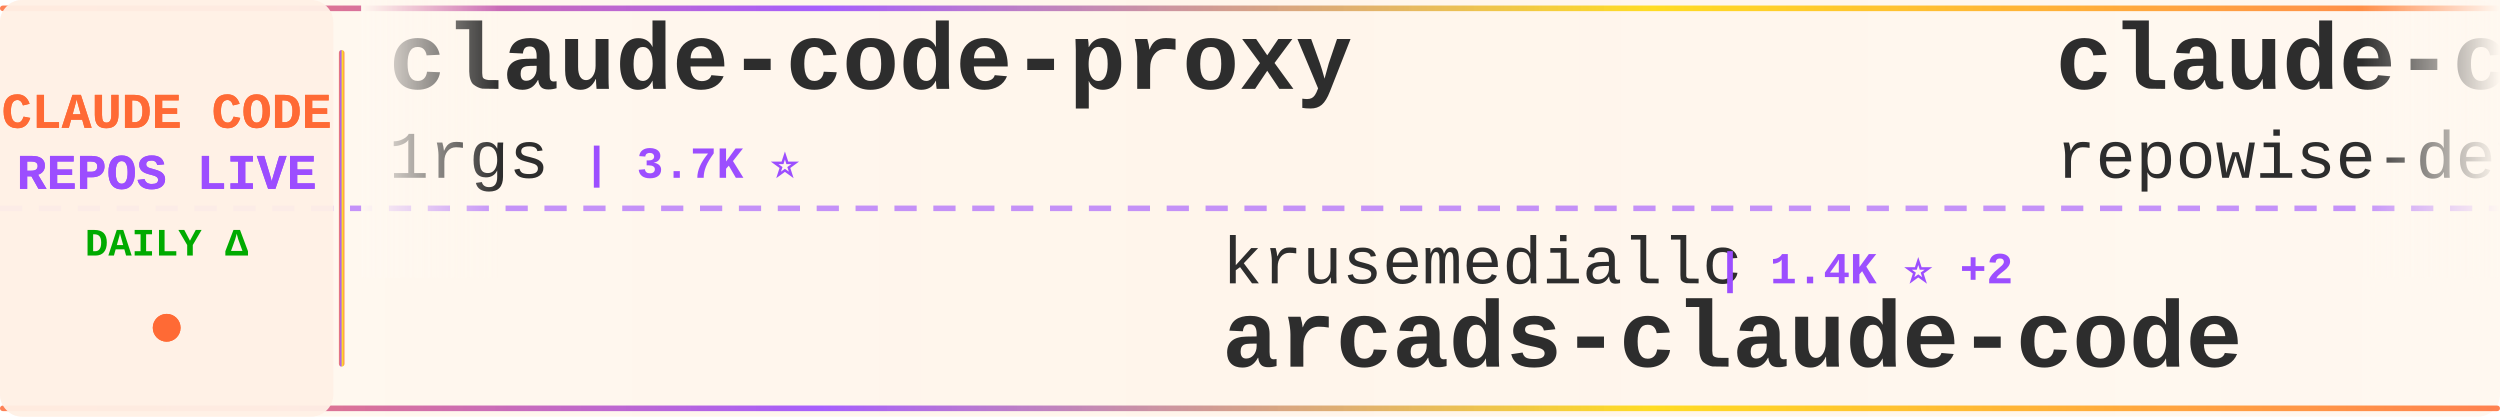
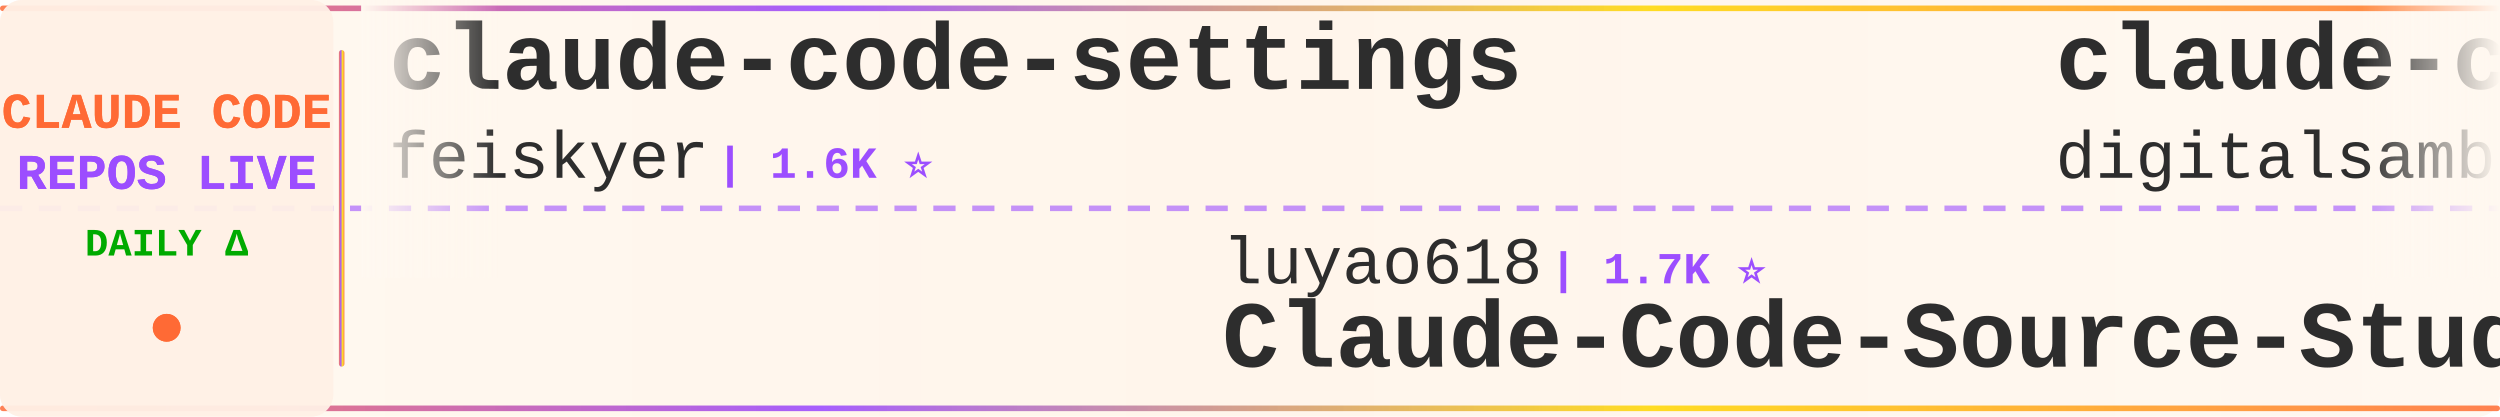
<svg xmlns="http://www.w3.org/2000/svg" width="900" height="150">
  <defs>
    <linearGradient id="tickerBg" x1="0%" y1="0%" x2="100%" y2="0%">
      <stop offset="0%" style="stop-color:#fff8f0;stop-opacity:0.98" />
      <stop offset="50%" style="stop-color:#fff5eb;stop-opacity:1" />
      <stop offset="100%" style="stop-color:#fff8f0;stop-opacity:0.98" />
    </linearGradient>
    <linearGradient id="borderGrad" x1="0%" y1="0%" x2="100%" y2="0%">
      <stop offset="0%" style="stop-color:#FF6B35;stop-opacity:0.85">
        <animate attributeName="stop-opacity" values="0.85;1;0.85" dur="2s" repeatCount="indefinite" />
      </stop>
      <stop offset="33%" style="stop-color:#9C4EFF;stop-opacity:0.9">
        <animate attributeName="stop-opacity" values="0.9;1;0.9" dur="2.2s" repeatCount="indefinite" />
      </stop>
      <stop offset="66%" style="stop-color:#FFD700;stop-opacity:0.85">
        <animate attributeName="stop-opacity" values="0.85;1;0.85" dur="1.8s" repeatCount="indefinite" />
      </stop>
      <stop offset="100%" style="stop-color:#FF6B35;stop-opacity:0.85">
        <animate attributeName="stop-opacity" values="0.85;1;0.85" dur="2s" repeatCount="indefinite" />
      </stop>
    </linearGradient>
    <filter id="textGlow">
      <feGaussianBlur stdDeviation="0.15" result="coloredBlur" />
      <feMerge>
        <feMergeNode in="coloredBlur" />
        <feMergeNode in="SourceGraphic" />
      </feMerge>
    </filter>
    <filter id="metricGlow">
      <feGaussianBlur stdDeviation="0.2" result="coloredBlur" />
      <feMerge>
        <feMergeNode in="coloredBlur" />
        <feMergeNode in="SourceGraphic" />
      </feMerge>
    </filter>
    <linearGradient id="leftFade" x1="0%" y1="0%" x2="100%" y2="0%">
      <stop offset="0%" style="stop-color:#fff8f0;stop-opacity:1" />
      <stop offset="100%" style="stop-color:#fff8f0;stop-opacity:0" />
    </linearGradient>
    <linearGradient id="rightFade" x1="0%" y1="0%" x2="100%" y2="0%">
      <stop offset="0%" style="stop-color:#fff8f0;stop-opacity:0" />
      <stop offset="100%" style="stop-color:#fff8f0;stop-opacity:1" />
    </linearGradient>
  </defs>
  <rect width="900" height="150" fill="url(#tickerBg)" rx="8" />
  <rect x="0" y="2" width="900" height="2" fill="url(#borderGrad)" rx="1" />
  <rect x="0" y="146" width="900" height="2" fill="url(#borderGrad)" rx="1" />
  <line x1="0" y1="75" x2="900" y2="75" stroke="#9C4EFF" stroke-width="2" stroke-dasharray="8 6" opacity="0.6" />
  <rect x="0" y="0" width="120" height="150" fill="#fff0e6" opacity="0.95" rx="8" />
  <text x="60" y="46" font-family="'Courier New', monospace" font-size="18" font-weight="bold" fill="#FF6B35" text-anchor="middle" filter="url(#textGlow)">
    CLAUDE CODE
  </text>
  <text x="60" y="68" font-family="'Courier New', monospace" font-size="18" font-weight="bold" fill="#9C4EFF" text-anchor="middle" filter="url(#textGlow)">
    REPOS LIVE
  </text>
  <text x="60" y="92" font-family="'Courier New', monospace" font-size="14" font-weight="bold" fill="#00aa00" text-anchor="middle">
    DAILY Δ
  </text>
  <circle cx="60" cy="118" r="5" fill="#FF6B35" filter="url(#metricGlow)">
    <animate attributeName="r" values="4;6;4" dur="1.5s" repeatCount="indefinite" />
    <animate attributeName="opacity" values="0.6;1;0.6" dur="1.5s" repeatCount="indefinite" />
  </circle>
  <rect x="122" y="18" width="2" height="114" fill="url(#borderGrad)" rx="1" />
  <clipPath id="tickerClip">
    <rect x="130" y="0" width="770" height="150" />
  </clipPath>
  <g clip-path="url(#tickerClip)">
    <g id="tickerItems">
      <animateTransform attributeName="transform" attributeType="XML" type="translate" from="0 0" to="-3000 0" dur="54s" repeatCount="indefinite" />
      <g transform="translate(0, 0)">
-         <text x="140" y="32" font-family="'Courier New', monospace" font-size="34" font-weight="bold" fill="#2d2d2d">claude-code-proxy</text>
-         <text x="140" y="64" font-family="'Courier New', monospace" font-size="24" font-weight="normal" fill="#2d2d2d" opacity="1.0">1rgs</text>
-         <text x="210" y="64" font-family="'Courier New', monospace" font-size="16" font-weight="bold" fill="#9C4EFF"> | 3.7K ⭐</text>
+         <text x="140" y="32" font-family="'Courier New', monospace" font-size="34" font-weight="bold" fill="#2d2d2d">claude-code-settings</text>
+         <text x="140" y="64" font-family="'Courier New', monospace" font-size="24" font-weight="normal" fill="#2d2d2d" opacity="1.0">feiskyer</text>
+         <text x="258" y="64" font-family="'Courier New', monospace" font-size="16" font-weight="bold" fill="#9C4EFF"> | 1.6K ⭐</text>
      </g>
      <g transform="translate(300, 0)">
-         <text x="140" y="102" font-family="'Courier New', monospace" font-size="24" font-weight="normal" fill="#2d2d2d" opacity="1.0">krusemediallc</text>
-         <text x="318" y="102" font-family="'Courier New', monospace" font-size="16" font-weight="bold" fill="#9C4EFF"> | 1.4K ⭐ +2</text>
-         <text x="140" y="132" font-family="'Courier New', monospace" font-size="34" font-weight="bold" fill="#2d2d2d">arcads-claude-code</text>
+         <text x="140" y="102" font-family="'Courier New', monospace" font-size="24" font-weight="normal" fill="#2d2d2d" opacity="1.0">luyao618</text>
+         <text x="258" y="102" font-family="'Courier New', monospace" font-size="16" font-weight="bold" fill="#9C4EFF"> | 1.7K ⭐</text>
+         <text x="140" y="132" font-family="'Courier New', monospace" font-size="34" font-weight="bold" fill="#2d2d2d">Claude-Code-Source-Study</text>
      </g>
      <g transform="translate(600, 0)">
-         <text x="140" y="32" font-family="'Courier New', monospace" font-size="34" font-weight="bold" fill="#2d2d2d">claude-code-prompts</text>
-         <text x="140" y="64" font-family="'Courier New', monospace" font-size="24" font-weight="normal" fill="#2d2d2d" opacity="1.0">repowise-dev</text>
-         <text x="306" y="64" font-family="'Courier New', monospace" font-size="16" font-weight="bold" fill="#9C4EFF"> | 1.2K ⭐ +2</text>
+         <text x="140" y="32" font-family="'Courier New', monospace" font-size="34" font-weight="bold" fill="#2d2d2d">claude-code-video-toolki...</text>
+         <text x="140" y="64" font-family="'Courier New', monospace" font-size="24" font-weight="normal" fill="#2d2d2d" opacity="1.0">digitalsamba</text>
+         <text x="306" y="64" font-family="'Courier New', monospace" font-size="16" font-weight="bold" fill="#9C4EFF"> | 2.0K ⭐ +1</text>
      </g>
      <g transform="translate(900, 0)">
-         <text x="140" y="102" font-family="'Courier New', monospace" font-size="24" font-weight="normal" fill="#2d2d2d" opacity="1.0">digitalsamba</text>
-         <text x="306" y="102" font-family="'Courier New', monospace" font-size="16" font-weight="bold" fill="#9C4EFF"> | 2.0K ⭐</text>
-         <text x="140" y="132" font-family="'Courier New', monospace" font-size="34" font-weight="bold" fill="#2d2d2d">claude-code-video-toolki...</text>
+         <text x="140" y="102" font-family="'Courier New', monospace" font-size="24" font-weight="normal" fill="#2d2d2d" opacity="1.0">Pimzino</text>
+         <text x="246" y="102" font-family="'Courier New', monospace" font-size="16" font-weight="bold" fill="#9C4EFF"> | 3.8K ⭐</text>
+         <text x="140" y="132" font-family="'Courier New', monospace" font-size="34" font-weight="bold" fill="#2d2d2d">claude-code-spec-workflo...</text>
      </g>
      <g transform="translate(1200, 0)">
-         <text x="140" y="32" font-family="'Courier New', monospace" font-size="34" font-weight="bold" fill="#2d2d2d">claude-code</text>
-         <text x="140" y="64" font-family="'Courier New', monospace" font-size="24" font-weight="normal" fill="#2d2d2d" opacity="1.0">lowcortisolprogrammer</text>
-         <text x="414" y="64" font-family="'Courier New', monospace" font-size="16" font-weight="bold" fill="#9C4EFF"> | 171 ⭐</text>
+         <text x="140" y="32" font-family="'Courier New', monospace" font-size="34" font-weight="bold" fill="#2d2d2d">ClaudeCode</text>
+         <text x="140" y="64" font-family="'Courier New', monospace" font-size="24" font-weight="normal" fill="#2d2d2d" opacity="1.0">guanshan</text>
+         <text x="258" y="64" font-family="'Courier New', monospace" font-size="16" font-weight="bold" fill="#9C4EFF"> | 61 ⭐</text>
      </g>
      <g transform="translate(1500, 0)">
-         <text x="140" y="102" font-family="'Courier New', monospace" font-size="24" font-weight="normal" fill="#2d2d2d" opacity="1.0">codeaashu</text>
-         <text x="270" y="102" font-family="'Courier New', monospace" font-size="16" font-weight="bold" fill="#9C4EFF"> | 3.2K ⭐</text>
+         <text x="140" y="102" font-family="'Courier New', monospace" font-size="24" font-weight="normal" fill="#2d2d2d" opacity="1.0">jarmuine</text>
+         <text x="258" y="102" font-family="'Courier New', monospace" font-size="16" font-weight="bold" fill="#9C4EFF"> | 2.3K ⭐</text>
        <text x="140" y="132" font-family="'Courier New', monospace" font-size="34" font-weight="bold" fill="#2d2d2d">claude-code</text>
      </g>
      <g transform="translate(1800, 0)">
-         <text x="140" y="32" font-family="'Courier New', monospace" font-size="34" font-weight="bold" fill="#2d2d2d">oh-my-claudecode</text>
-         <text x="140" y="64" font-family="'Courier New', monospace" font-size="24" font-weight="normal" fill="#2d2d2d" opacity="1.0">Yeachan-Heo</text>
-         <text x="294" y="64" font-family="'Courier New', monospace" font-size="16" font-weight="bold" fill="#9C4EFF"> | 38.7K ⭐ +1</text>
+         <text x="140" y="32" font-family="'Courier New', monospace" font-size="34" font-weight="bold" fill="#2d2d2d">ClaudeCodeAgents</text>
+         <text x="140" y="64" font-family="'Courier New', monospace" font-size="24" font-weight="normal" fill="#2d2d2d" opacity="1.0">darcyegb</text>
+         <text x="258" y="64" font-family="'Courier New', monospace" font-size="16" font-weight="bold" fill="#9C4EFF"> | 760 ⭐</text>
      </g>
      <g transform="translate(2100, 0)">
-         <text x="140" y="102" font-family="'Courier New', monospace" font-size="24" font-weight="normal" fill="#2d2d2d" opacity="1.0">Chachamaru127</text>
-         <text x="318" y="102" font-family="'Courier New', monospace" font-size="16" font-weight="bold" fill="#9C4EFF"> | 3.1K ⭐</text>
-         <text x="140" y="132" font-family="'Courier New', monospace" font-size="34" font-weight="bold" fill="#2d2d2d">claude-code-harness</text>
+         <text x="140" y="102" font-family="'Courier New', monospace" font-size="24" font-weight="normal" fill="#2d2d2d" opacity="1.0">huangjia2019</text>
+         <text x="306" y="102" font-family="'Courier New', monospace" font-size="16" font-weight="bold" fill="#9C4EFF"> | 1.1K ⭐</text>
+         <text x="140" y="132" font-family="'Courier New', monospace" font-size="34" font-weight="bold" fill="#2d2d2d">claude-code-engineering</text>
      </g>
      <g transform="translate(2400, 0)">
-         <text x="140" y="32" font-family="'Courier New', monospace" font-size="34" font-weight="bold" fill="#2d2d2d">awesome-claude-code-tool...</text>
-         <text x="140" y="64" font-family="'Courier New', monospace" font-size="24" font-weight="normal" fill="#2d2d2d" opacity="1.0">rohitg00</text>
-         <text x="258" y="64" font-family="'Courier New', monospace" font-size="16" font-weight="bold" fill="#9C4EFF"> | 2.5K ⭐ +1</text>
+         <text x="140" y="32" font-family="'Courier New', monospace" font-size="34" font-weight="bold" fill="#2d2d2d">how-claude-code-works</text>
+         <text x="140" y="64" font-family="'Courier New', monospace" font-size="24" font-weight="normal" fill="#2d2d2d" opacity="1.0">Windy3f3f3f3f</text>
+         <text x="318" y="64" font-family="'Courier New', monospace" font-size="16" font-weight="bold" fill="#9C4EFF"> | 3.5K ⭐ +4</text>
      </g>
      <g transform="translate(2700, 0)">
-         <text x="140" y="102" font-family="'Courier New', monospace" font-size="24" font-weight="normal" fill="#2d2d2d" opacity="1.0">isboyjc</text>
-         <text x="246" y="102" font-family="'Courier New', monospace" font-size="16" font-weight="bold" fill="#9C4EFF"> | 161 ⭐</text>
-         <text x="140" y="132" font-family="'Courier New', monospace" font-size="34" font-weight="bold" fill="#2d2d2d">claude-code</text>
+         <text x="140" y="102" font-family="'Courier New', monospace" font-size="24" font-weight="normal" fill="#2d2d2d" opacity="1.0">jqueryscript</text>
+         <text x="306" y="102" font-family="'Courier New', monospace" font-size="16" font-weight="bold" fill="#9C4EFF"> | 503 ⭐</text>
+         <text x="140" y="132" font-family="'Courier New', monospace" font-size="34" font-weight="bold" fill="#2d2d2d">awesome-claude-code</text>
      </g>
      <g transform="translate(3000, 0)">
-         <text x="140" y="32" font-family="'Courier New', monospace" font-size="34" font-weight="bold" fill="#2d2d2d">claude-code-proxy</text>
-         <text x="140" y="64" font-family="'Courier New', monospace" font-size="24" font-weight="normal" fill="#2d2d2d" opacity="1.0">1rgs</text>
-         <text x="210" y="64" font-family="'Courier New', monospace" font-size="16" font-weight="bold" fill="#9C4EFF"> | 3.7K ⭐</text>
+         <text x="140" y="32" font-family="'Courier New', monospace" font-size="34" font-weight="bold" fill="#2d2d2d">claude-code-settings</text>
+         <text x="140" y="64" font-family="'Courier New', monospace" font-size="24" font-weight="normal" fill="#2d2d2d" opacity="1.0">feiskyer</text>
+         <text x="258" y="64" font-family="'Courier New', monospace" font-size="16" font-weight="bold" fill="#9C4EFF"> | 1.6K ⭐</text>
      </g>
      <g transform="translate(3300, 0)">
-         <text x="140" y="102" font-family="'Courier New', monospace" font-size="24" font-weight="normal" fill="#2d2d2d" opacity="1.0">krusemediallc</text>
-         <text x="318" y="102" font-family="'Courier New', monospace" font-size="16" font-weight="bold" fill="#9C4EFF"> | 1.4K ⭐ +2</text>
-         <text x="140" y="132" font-family="'Courier New', monospace" font-size="34" font-weight="bold" fill="#2d2d2d">arcads-claude-code</text>
+         <text x="140" y="102" font-family="'Courier New', monospace" font-size="24" font-weight="normal" fill="#2d2d2d" opacity="1.0">luyao618</text>
+         <text x="258" y="102" font-family="'Courier New', monospace" font-size="16" font-weight="bold" fill="#9C4EFF"> | 1.7K ⭐</text>
+         <text x="140" y="132" font-family="'Courier New', monospace" font-size="34" font-weight="bold" fill="#2d2d2d">Claude-Code-Source-Study</text>
      </g>
      <g transform="translate(3600, 0)">
-         <text x="140" y="32" font-family="'Courier New', monospace" font-size="34" font-weight="bold" fill="#2d2d2d">claude-code-prompts</text>
-         <text x="140" y="64" font-family="'Courier New', monospace" font-size="24" font-weight="normal" fill="#2d2d2d" opacity="1.0">repowise-dev</text>
-         <text x="306" y="64" font-family="'Courier New', monospace" font-size="16" font-weight="bold" fill="#9C4EFF"> | 1.2K ⭐ +2</text>
+         <text x="140" y="32" font-family="'Courier New', monospace" font-size="34" font-weight="bold" fill="#2d2d2d">claude-code-video-toolki...</text>
+         <text x="140" y="64" font-family="'Courier New', monospace" font-size="24" font-weight="normal" fill="#2d2d2d" opacity="1.0">digitalsamba</text>
+         <text x="306" y="64" font-family="'Courier New', monospace" font-size="16" font-weight="bold" fill="#9C4EFF"> | 2.0K ⭐ +1</text>
      </g>
      <g transform="translate(3900, 0)">
-         <text x="140" y="102" font-family="'Courier New', monospace" font-size="24" font-weight="normal" fill="#2d2d2d" opacity="1.0">digitalsamba</text>
-         <text x="306" y="102" font-family="'Courier New', monospace" font-size="16" font-weight="bold" fill="#9C4EFF"> | 2.0K ⭐</text>
-         <text x="140" y="132" font-family="'Courier New', monospace" font-size="34" font-weight="bold" fill="#2d2d2d">claude-code-video-toolki...</text>
+         <text x="140" y="102" font-family="'Courier New', monospace" font-size="24" font-weight="normal" fill="#2d2d2d" opacity="1.0">Pimzino</text>
+         <text x="246" y="102" font-family="'Courier New', monospace" font-size="16" font-weight="bold" fill="#9C4EFF"> | 3.8K ⭐</text>
+         <text x="140" y="132" font-family="'Courier New', monospace" font-size="34" font-weight="bold" fill="#2d2d2d">claude-code-spec-workflo...</text>
      </g>
    </g>
  </g>
  <rect x="130" y="0" width="50" height="100" fill="url(#leftFade)" />
  <rect x="850" y="0" width="50" height="100" fill="url(#rightFade)" />
</svg>
